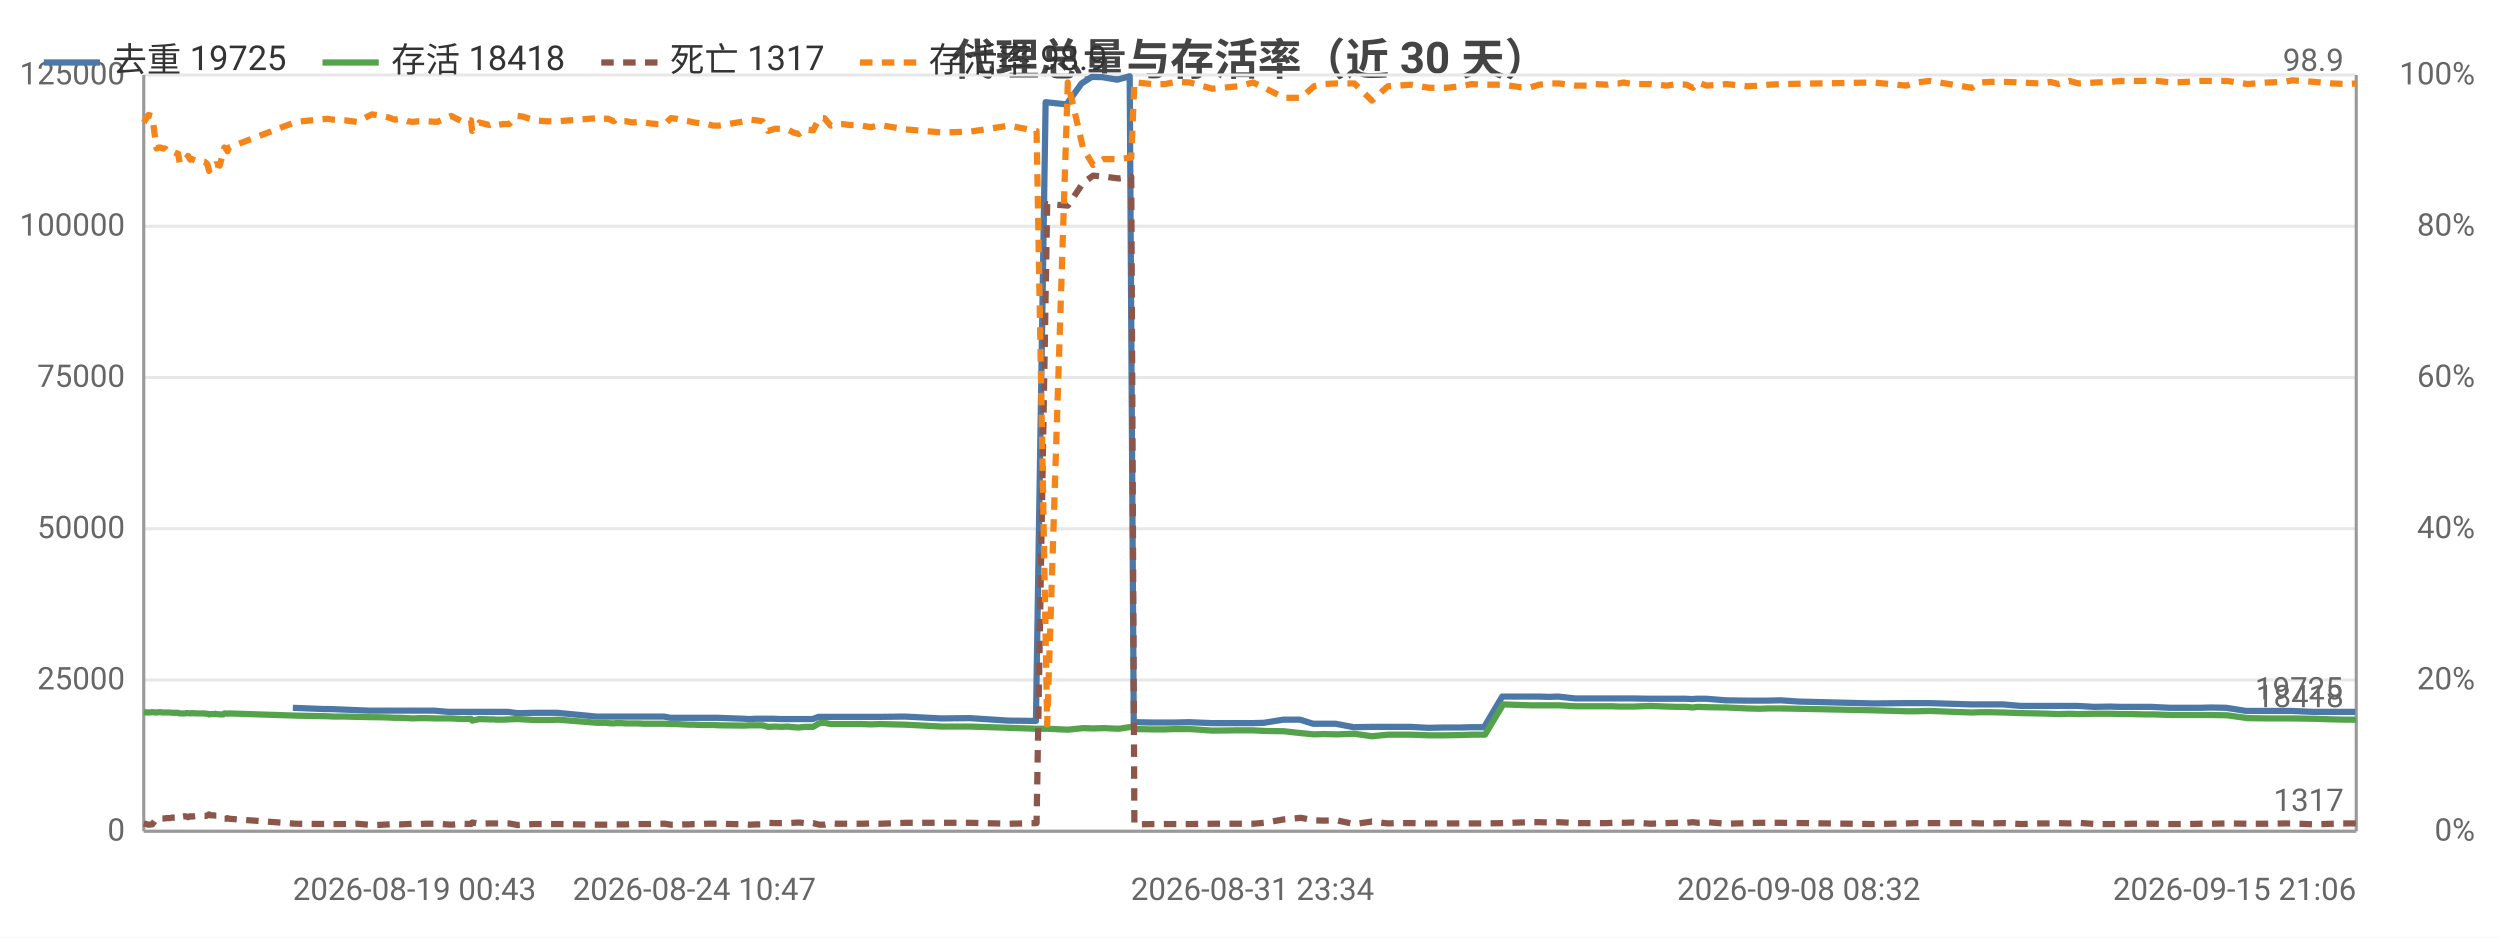
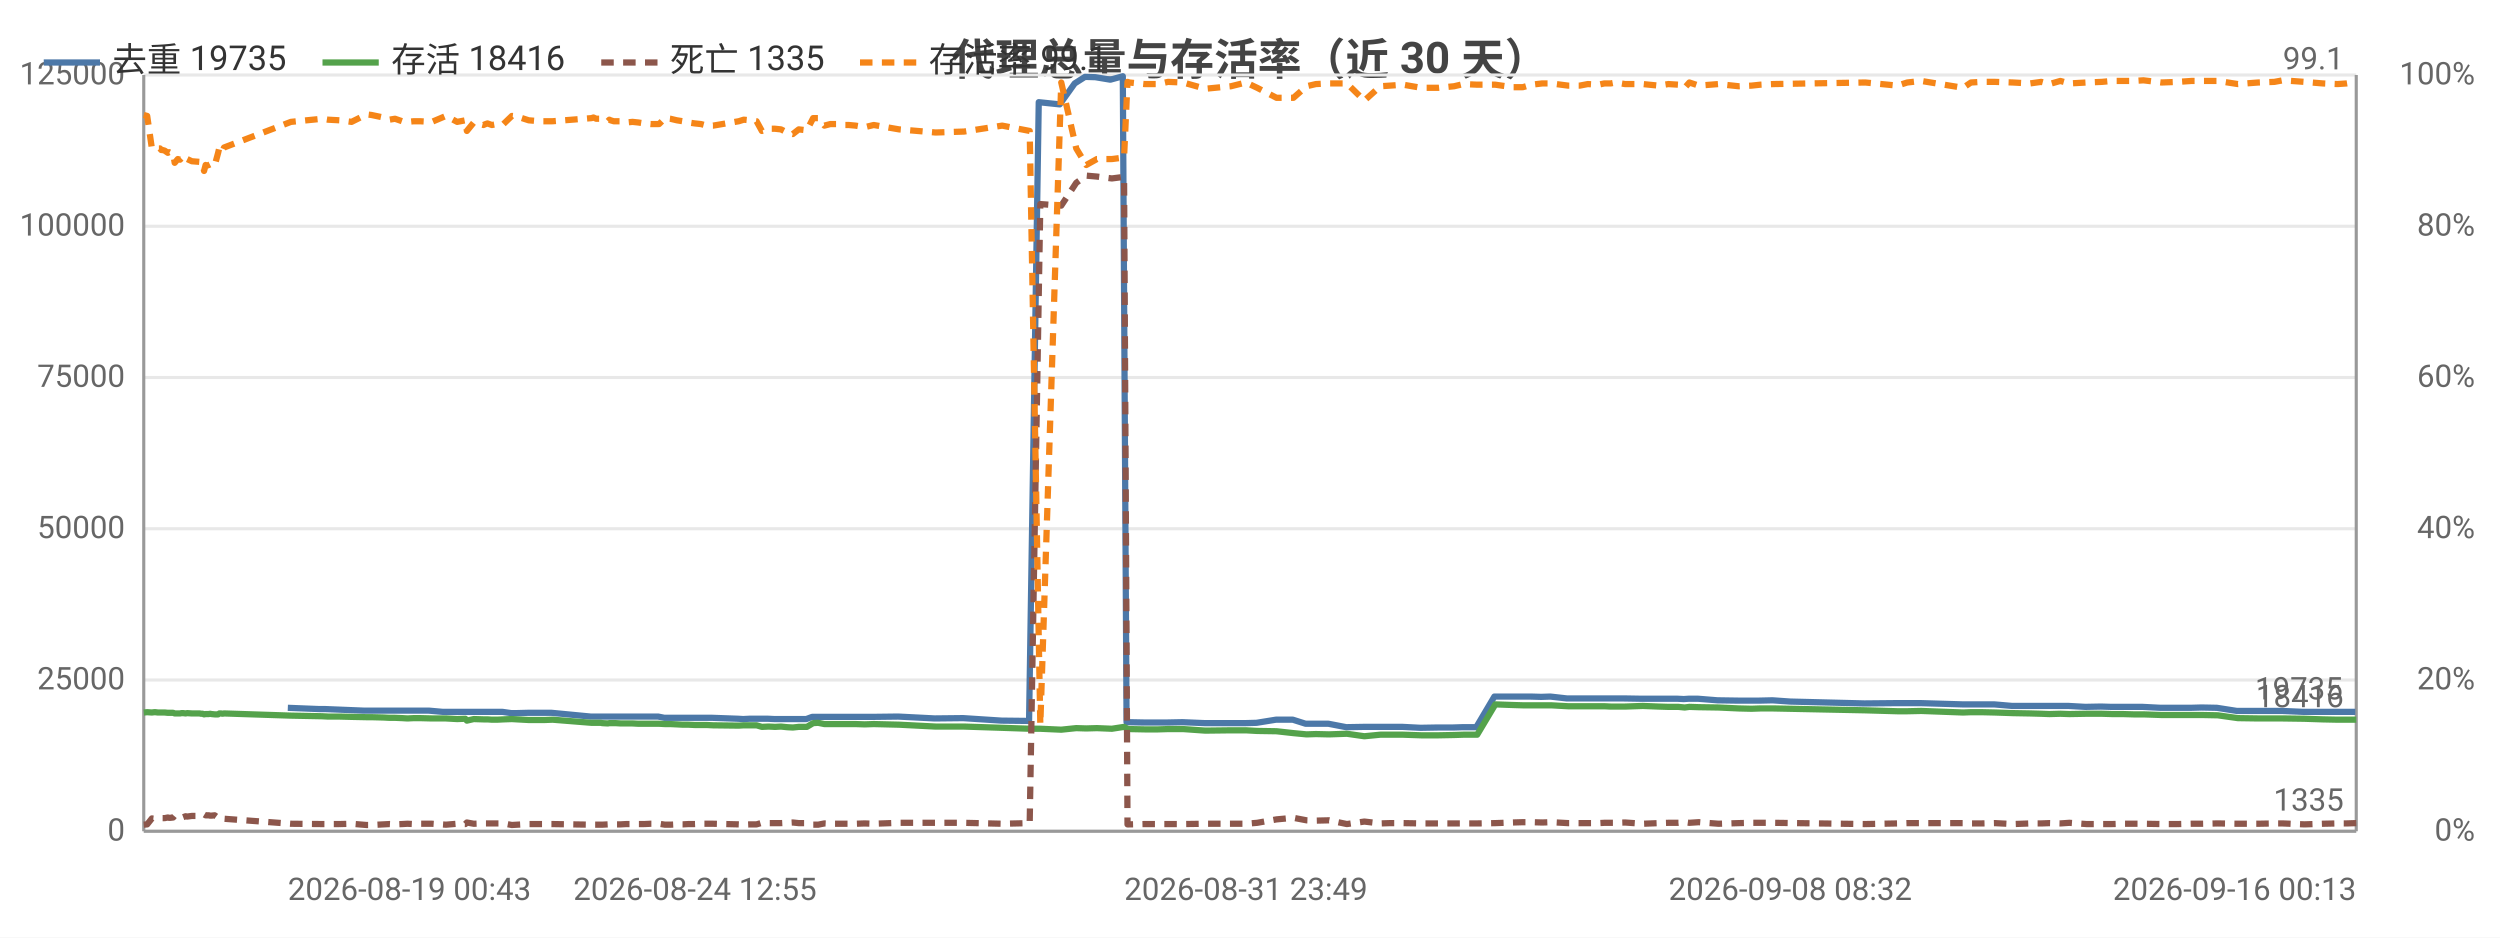
<svg xmlns="http://www.w3.org/2000/svg" width="800" height="300" viewBox="0 0 800 300">
  <rect width="800" height="300" fill="#ffffff" />
  <style>text{font-family:system-ui,-apple-system,'Segoe UI',Roboto,'PingFang SC','Microsoft YaHei','Noto Sans CJK SC',sans-serif}.g{stroke:#e8e8e8;stroke-width:1}.a{stroke:#999;stroke-width:1}.t{font-size:10px;fill:#666}.m{font-size:10px;text-anchor:middle;fill:#666}.e{font-size:10px;text-anchor:end;fill:#666}.l{font-size:11px;fill:#333}.tt{font-size:14px;font-weight:600;text-anchor:middle;fill:#444}.em{font-size:13px;text-anchor:middle;fill:#999}</style>
  <text class="tt" x="400.0" y="24">代理总量与存活率（近 30 天）</text>
  <line class="g" x1="46" y1="266" x2="754" y2="266" />
  <text class="e" x="40" y="269">0</text>
  <line class="g" x1="46" y1="217.6" x2="754" y2="217.6" />
  <text class="e" x="40" y="220.6">25000</text>
  <line class="g" x1="46" y1="169.2" x2="754" y2="169.2" />
  <text class="e" x="40" y="172.2">50000</text>
  <line class="g" x1="46" y1="120.8" x2="754" y2="120.8" />
  <text class="e" x="40" y="123.8">75000</text>
  <line class="g" x1="46" y1="72.4" x2="754" y2="72.4" />
  <text class="e" x="40" y="75.4">100000</text>
  <line class="g" x1="46" y1="24" x2="754" y2="24" />
  <text class="e" x="40" y="27">125000</text>
  <text class="e" x="792" y="269">0%</text>
  <text class="e" x="792" y="220.6">20%</text>
  <text class="e" x="792" y="172.2">40%</text>
  <text class="e" x="792" y="123.8">60%</text>
  <text class="e" x="792" y="75.4">80%</text>
  <text class="e" x="792" y="27">100%</text>
  <line class="a" x1="754" y1="24" x2="754" y2="266" />
  <line class="a" x1="46" y1="24" x2="46" y2="266" />
  <line class="a" x1="46" y1="266" x2="754" y2="266" />
-   <polyline fill="none" stroke="#4c78a8" stroke-width="2" stroke-linejoin="round" points="93.7,226.5 103.8,226.9 105.7,226.9 118.0,227.4 119.6,227.4 123.4,227.4 125.3,227.4 127.1,227.4 129.4,227.4 131.2,227.4 133.1,227.4 135.2,227.4 138.9,227.4 143.5,227.8 147.8,227.8 150.4,227.8 150.8,227.8 153.1,227.8 156.2,227.8 156.9,227.8 157.5,227.8 158.8,227.8 160.6,227.8 162.6,227.8 165.4,228.2 167.0,228.2 170.7,228.1 174.4,228.1 175.8,228.1 178.3,228.1 190.9,229.3 191.5,229.3 192.4,229.3 193.9,229.3 194.3,229.3 196.1,229.3 196.6,229.3 197.0,229.3 198.0,229.3 198.6,229.3 200.2,229.3 202.0,229.3 204.0,229.3 206.0,229.3 207.9,229.3 209.8,229.3 212.5,229.3 214.5,229.7 216.2,229.7 218.2,229.7 220.1,229.7 222.0,229.7 224.0,229.7 226.0,229.7 227.9,229.7 229.9,229.7 238.1,230.0 239.8,230.1 241.8,230.0 243.8,230.0 245.6,230.0 247.7,230.0 249.7,230.1 251.6,230.1 253.6,230.1 255.4,230.1 257.3,230.1 260.0,230.1 261.9,229.4 263.5,229.4 265.6,229.4 267.5,229.4 269.3,229.4 271.5,229.4 273.4,229.4 275.5,229.4 278.4,229.4 281.4,229.4 289.5,229.3 301.2,229.9 310.3,229.8 322.7,230.6 331.5,230.7 334.6,32.7 341.3,33.4 346.1,26.7 349.4,24.6 352.8,24.7 357.5,25.5 361.5,24.4 362.8,231.1 363.4,231.1 368.3,231.2 372.6,231.2 375.9,231.2 380.6,231.1 387.8,231.4 396.0,231.4 400.8,231.4 404.4,231.3 410.6,230.3 416.0,230.3 420.2,231.6 423.3,231.6 427.4,231.6 433.2,232.7 438.8,232.6 443.9,232.6 447.0,232.6 451.3,232.6 457.0,232.9 462.5,232.8 467.5,232.8 470.6,232.7 474.9,232.7 480.7,222.9 486.1,222.9 489.5,222.9 492.3,222.9 495.7,223.0 498.6,222.9 504.0,223.5 507.7,223.5 510.3,223.5 513.7,223.5 515.7,223.5 517.7,223.5 519.3,223.5 522.3,223.5 528.0,223.6 533.0,223.6 536.3,223.6 539.4,223.6 541.4,223.7 542.9,223.6 546.0,223.6 552.2,224.1 558.8,224.2 562.8,224.2 565.7,224.2 569.9,224.1 575.6,224.5 599.4,225.1 609.7,225.0 612.8,225.0 617.3,225.0 630.7,225.4 633.3,225.4 636.6,225.4 640.9,225.4 646.7,225.9 652.2,225.9 655.8,225.9 658.4,225.9 661.9,225.9 664.8,225.9 670.2,226.2 675.2,226.1 678.5,226.2 681.9,226.2 685.4,226.2 688.5,226.2 694.4,226.5 699.6,226.5 704.0,226.5 707.5,226.4 712.4,226.5 718.8,227.5 725.4,227.5 730.5,227.5 733.3,227.5 740.2,227.8 746.1,227.8 750.8,227.8 753.7,227.8" />
-   <text class="t" x="749.7" y="223.8" text-anchor="end" fill="#4c78a8">19725</text>
-   <polyline fill="none" stroke="#54a24b" stroke-width="2" stroke-linejoin="round" points="46,227.9 47.5,228.0 48.7,227.9 50.1,228.0 50.9,227.9 51.3,227.9 52.1,228.0 52.8,228.0 53.2,228.0 53.5,228.0 54.3,228.0 55.3,228.1 55.7,228.1 56.1,228.1 57.0,228.1 57.5,228.3 58.4,228.3 59.1,228.3 59.7,228.2 60.2,228.2 60.9,228.3 61.4,228.2 63.0,228.3 65.5,228.3 65.9,228.4 66.4,228.4 66.9,228.6 67.4,228.5 67.8,228.5 68.4,228.5 68.8,228.4 69.3,228.5 70.3,228.6 71.4,228.6 71.8,228.3 72.3,228.3 72.8,228.4 73.3,228.3 94.7,229.0 104.7,229.2 106.7,229.3 110.3,229.3 114.2,229.4 119.0,229.5 120.6,229.5 124.4,229.6 126.3,229.7 128.1,229.7 130.4,229.8 132.1,229.9 134.1,229.8 136.2,229.8 139.9,229.9 144.4,229.9 148.1,230.1 150.7,230.0 151.1,230.6 153.4,230.1 156.5,230.2 157.2,230.2 157.8,230.2 159.1,230.3 160.9,230.3 162.9,230.2 165.6,230.1 167.3,230.2 171.0,230.4 174.7,230.4 176.1,230.4 178.6,230.3 191.2,231.3 191.7,231.3 192.7,231.3 194.2,231.3 194.6,231.4 196.4,231.5 196.9,231.4 197.2,231.4 198.3,231.4 198.9,231.4 200.5,231.5 202.3,231.5 204.2,231.5 206.2,231.6 208.1,231.6 210.1,231.6 212.8,231.6 214.7,231.7 216.4,231.7 218.5,231.8 220.4,231.9 222.2,231.9 224.3,232.0 226.3,232.0 228.2,232.0 230.1,232.1 238.3,232.2 240.0,232.1 242.0,232.1 244.0,232.1 245.8,232.6 248.0,232.5 250.0,232.6 251.9,232.5 253.9,232.7 255.6,232.8 257.6,232.6 260.2,232.6 262.2,231.4 263.8,231.3 265.8,231.7 267.7,231.7 269.6,231.7 271.8,231.7 273.7,231.7 275.8,231.7 278.7,231.8 281.6,231.7 289.8,231.9 301.5,232.5 310.6,232.5 322.9,232.9 331.7,233.2 335.1,233.2 341.7,233.5 346.6,233.0 349.8,233.1 353.2,233.0 358.0,233.2 362.0,232.6 363.0,233.2 363.6,233.3 368.6,233.4 372.9,233.4 376.1,233.3 380.8,233.3 388.0,233.8 396.2,233.7 401.0,233.7 404.6,233.9 410.9,234.0 416.3,234.6 420.5,235.0 423.5,234.9 427.7,235.0 433.4,234.8 439.0,235.6 444.1,235.1 447.2,235.1 451.5,235.1 457.3,235.3 462.8,235.3 467.7,235.2 470.8,235.1 475.2,235.1 481.0,225.4 486.5,225.6 489.8,225.7 492.6,225.7 496.0,225.7 498.9,225.7 504.3,226.0 508.0,226.0 510.6,226.0 514.1,226.0 516.0,226.0 518.0,226.1 519.5,226.1 522.6,226.1 528.2,225.9 533.3,226.1 536.6,226.2 539.7,226.2 541.7,226.4 543.2,226.2 546.2,226.3 552.5,226.4 559.1,226.7 563.1,226.8 565.9,226.7 570.2,226.7 599.6,227.3 610.0,227.6 613.1,227.6 617.6,227.5 631.0,228.0 633.5,227.9 636.9,227.9 641.2,228.0 647.0,228.2 652.5,228.3 656.1,228.4 658.7,228.5 662.2,228.4 665.1,228.5 670.6,228.4 675.5,228.4 678.8,228.5 682.2,228.5 685.7,228.6 688.8,228.6 694.7,228.8 699.8,228.8 704.3,228.8 707.8,228.8 712.7,228.9 719.2,229.8 725.7,229.9 730.9,229.9 733.6,229.9 740.5,230.0 746.3,230.2 751.1,230.3 754,230.3" />
-   <text class="t" x="750" y="226.3" text-anchor="end" fill="#54a24b">18418</text>
-   <polyline fill="none" stroke="#8c564b" stroke-width="2" stroke-dasharray="4,3" stroke-linejoin="round" points="46,263.5 47.5,263.9 48.7,263.8 50.1,261.9 50.9,262.0 51.3,261.9 52.1,261.9 52.8,261.9 53.2,261.8 53.5,261.8 54.3,261.8 55.3,261.6 55.7,261.7 56.1,261.7 57.0,261.6 57.5,261.0 58.4,261.3 59.1,261.2 59.7,261.3 60.2,261.5 60.9,261.2 61.4,261.3 63.0,261.1 65.5,261.1 65.9,261.1 66.4,260.9 66.9,260.6 67.4,260.9 67.8,260.9 68.4,260.9 68.8,261.0 69.3,261.0 70.3,260.9 71.4,261.7 71.8,262.0 72.3,262.0 72.8,261.8 73.3,262.0 94.7,263.6 104.7,263.7 106.7,263.7 110.3,263.7 114.2,263.6 119.0,264.0 120.6,264.0 124.4,263.8 126.3,263.7 128.1,263.8 130.4,263.7 132.1,263.6 134.1,263.7 136.2,263.6 139.9,263.6 144.4,263.9 148.1,263.6 150.7,263.7 151.1,263.2 153.4,263.6 156.5,263.5 157.2,263.5 157.8,263.5 159.1,263.5 160.9,263.5 162.9,263.5 165.6,264.0 167.3,263.9 171.0,263.7 174.7,263.7 176.1,263.7 178.6,263.7 191.2,263.9 191.7,263.9 192.7,263.9 194.2,263.9 194.6,263.9 196.4,263.8 196.9,263.8 197.2,263.8 198.3,263.8 198.9,263.8 200.5,263.8 202.3,263.7 204.2,263.7 206.2,263.7 208.1,263.7 210.1,263.6 212.8,263.6 214.7,263.9 216.4,263.9 218.5,263.8 220.4,263.8 222.2,263.7 224.3,263.7 226.3,263.6 228.2,263.6 230.1,263.6 238.3,263.8 240.0,263.9 242.0,263.8 244.0,263.8 245.8,263.3 248.0,263.4 250.0,263.4 251.9,263.4 253.9,263.3 255.6,263.2 257.6,263.4 260.2,263.4 262.2,263.9 263.8,263.9 265.8,263.5 267.7,263.6 269.6,263.6 271.8,263.6 273.7,263.6 275.8,263.6 278.7,263.5 281.6,263.6 289.8,263.3 301.5,263.3 310.6,263.3 322.9,263.6 331.7,263.4 335.1,65.3 341.7,65.8 346.6,58.5 349.8,56.2 353.2,56.5 358.0,57.1 362.0,56.6 363.0,263.8 363.6,263.8 368.6,263.7 372.9,263.7 376.1,263.7 380.8,263.7 388.0,263.6 396.2,263.6 401.0,263.6 404.6,263.3 410.9,262.2 416.3,261.7 420.5,262.5 423.5,262.6 427.7,262.5 433.4,263.7 439.0,262.9 444.1,263.5 447.2,263.4 451.5,263.4 457.3,263.5 462.8,263.5 467.7,263.5 470.8,263.5 475.2,263.5 481.0,263.4 486.5,263.2 489.8,263.1 492.6,263.1 496.0,263.2 498.9,263.1 504.3,263.4 508.0,263.4 510.6,263.4 514.1,263.4 516.0,263.3 518.0,263.3 519.5,263.3 522.6,263.2 528.2,263.6 533.3,263.4 536.6,263.3 539.7,263.3 541.7,263.1 543.2,263.3 546.2,263.1 552.5,263.6 559.1,263.4 563.1,263.3 565.9,263.3 570.2,263.3 599.6,263.7 610.0,263.5 613.1,263.4 617.6,263.4 631.0,263.4 633.5,263.5 636.9,263.5 641.2,263.4 647.0,263.7 652.5,263.5 656.1,263.5 658.7,263.4 662.2,263.5 665.1,263.3 670.6,263.7 675.5,263.7 678.8,263.7 682.2,263.6 685.7,263.6 688.8,263.6 694.7,263.7 699.8,263.7 704.3,263.6 707.8,263.6 712.7,263.5 719.2,263.6 725.7,263.6 730.9,263.5 733.6,263.5 740.5,263.8 746.3,263.6 751.1,263.5 754,263.5" />
-   <text class="t" x="750" y="259.5" text-anchor="end" fill="#8c564b">1317</text>
-   <polyline fill="none" stroke="#f58518" stroke-width="2" stroke-dasharray="4,3" stroke-linejoin="round" points="46,39.2 47.5,36.8 48.7,37.1 50.1,47.5 50.9,47.2 51.3,47.2 52.1,47.5 52.8,47.5 53.2,48.0 53.5,48.0 54.3,48.2 55.3,48.9 55.7,48.7 56.1,48.9 57.0,49.2 57.5,52.1 58.4,50.9 59.1,51.1 59.7,50.6 60.2,49.9 60.9,51.1 61.4,50.9 63.0,51.6 65.5,51.8 65.9,52.1 66.4,52.6 66.9,54.7 67.4,52.8 67.8,53.0 68.4,52.8 68.8,52.6 69.3,52.6 70.3,53.0 71.4,48.9 71.8,47.2 72.3,47.5 72.8,48.4 73.3,47.2 94.7,39.0 104.7,38.0 106.7,38.3 110.3,38.5 114.2,39.0 119.0,36.6 120.6,36.8 124.4,37.6 126.3,38.3 128.1,38.0 130.4,38.8 132.1,39.0 134.1,38.8 136.2,38.8 139.9,39.0 144.4,37.1 148.1,39.0 150.7,38.5 151.1,41.9 153.4,39.2 156.5,40.0 157.2,39.7 157.8,39.5 159.1,40.0 160.9,39.7 162.9,39.7 165.6,37.1 167.3,37.3 171.0,38.5 174.7,38.8 176.1,38.8 178.6,38.8 191.2,37.8 191.7,37.6 192.7,38.0 194.2,38.0 194.6,38.0 196.4,38.8 196.9,38.3 197.2,38.5 198.3,38.8 198.9,38.8 200.5,38.8 202.3,39.2 204.2,39.0 206.2,39.2 208.1,39.5 210.1,39.7 212.8,39.7 214.7,37.8 216.4,38.0 218.5,38.5 220.4,38.8 222.2,39.2 224.3,39.5 226.3,39.7 228.2,40.2 230.1,40.2 238.3,38.8 240.0,38.3 242.0,38.5 244.0,38.8 245.8,41.9 248.0,41.2 250.0,41.2 251.9,41.4 253.9,42.4 255.6,42.9 257.6,41.4 260.2,41.7 262.2,37.8 263.8,37.8 265.8,40.2 267.7,39.7 269.6,39.7 271.8,40.0 273.7,40.0 275.8,40.2 278.7,40.7 281.6,40.0 289.8,41.4 301.5,42.4 310.6,42.1 322.9,40.2 331.7,41.9 335.1,231.9 341.7,26.4 346.6,47.5 349.8,52.8 353.2,50.9 358.0,50.9 362.0,50.4 363.0,26.2 363.6,26.4 368.6,26.9 372.9,26.9 376.1,26.2 380.8,26.4 388.0,28.4 396.2,27.6 401.0,26.4 404.6,28.1 410.9,31.3 416.3,31.3 420.5,27.6 423.5,26.9 427.7,26.7 433.4,26.7 439.0,32.2 444.1,27.6 447.2,27.4 451.5,27.1 457.3,28.1 462.8,28.1 467.7,27.6 470.8,26.9 475.2,27.1 481.0,27.1 486.5,27.9 489.8,27.9 492.6,27.1 496.0,26.7 498.9,26.7 504.3,27.4 508.0,27.4 510.6,26.9 514.1,27.1 516.0,26.7 518.0,26.7 519.5,26.4 522.6,26.9 528.2,26.9 533.3,27.4 536.6,26.9 539.7,27.1 541.7,28.1 543.2,26.4 546.2,27.4 552.5,26.9 559.1,27.6 563.1,27.4 565.9,27.1 570.2,26.9 599.6,26.4 610.0,27.4 613.1,26.4 617.6,25.9 631.0,28.1 633.5,26.4 636.9,26.2 641.2,26.2 647.0,26.4 652.5,26.7 656.1,26.2 658.7,26.9 662.2,25.9 665.1,26.7 670.6,26.4 675.5,26.2 678.8,25.9 682.2,25.9 685.7,25.9 688.8,25.7 694.7,26.4 699.8,26.2 704.3,25.9 707.8,25.9 712.7,25.9 719.2,26.9 725.7,26.4 730.9,26.2 733.6,25.7 740.5,26.2 746.3,26.7 751.1,26.9 754,26.7" />
-   <text class="t" x="750" y="22.7" text-anchor="end" fill="#f58518">98.9</text>
-   <text class="t" x="93.7" y="288">2026-08-19 00:43</text>
-   <text class="m" x="222.2" y="288">2026-08-24 10:47</text>
-   <text class="m" x="400.8" y="288">2026-08-31 23:34</text>
-   <text class="m" x="575.6" y="288">2026-09-08 08:32</text>
-   <text class="e" x="754" y="288">2026-09-15 21:06</text>
+   <polyline fill="none" stroke="#4c78a8" stroke-width="2" stroke-linejoin="round" points="92.1,226.5 102.1,226.9 104.0,226.9 116.3,227.4 117.9,227.4 121.7,227.4 123.6,227.4 125.4,227.4 127.7,227.4 129.4,227.4 131.4,227.4 133.4,227.4 137.2,227.4 141.7,227.8 146.0,227.8 148.6,227.8 149.1,227.8 151.3,227.8 154.4,227.8 155.1,227.8 155.7,227.8 157.1,227.8 158.8,227.8 160.8,227.8 163.6,228.2 165.2,228.2 168.9,228.1 172.6,228.1 174.0,228.1 176.5,228.1 189.0,229.3 189.6,229.3 190.6,229.3 192.0,229.3 192.4,229.3 194.3,229.3 194.7,229.3 195.1,229.3 196.2,229.3 196.7,229.3 198.3,229.3 200.1,229.3 202.1,229.3 204.1,229.3 206.0,229.3 208.0,229.3 210.6,229.3 212.6,229.7 214.3,229.7 216.3,229.7 218.2,229.7 220.0,229.7 222.1,229.7 224.1,229.7 225.9,229.7 227.9,229.7 236.2,230.0 237.8,230.1 239.8,230.0 241.8,230.0 243.6,230.0 245.8,230.0 247.8,230.1 249.6,230.1 251.6,230.1 253.4,230.1 255.3,230.1 258.0,230.1 259.9,229.4 261.5,229.4 263.5,229.4 265.5,229.4 267.3,229.4 269.5,229.4 271.4,229.4 273.5,229.4 276.4,229.4 279.3,229.4 287.4,229.3 299.1,229.9 308.2,229.8 320.5,230.6 329.3,230.7 332.4,32.7 339.1,33.4 343.9,26.7 347.2,24.6 350.5,24.7 355.3,25.5 359.3,24.4 360.5,231.1 361.1,231.1 366.0,231.2 370.3,231.2 373.6,231.2 378.4,231.1 385.5,231.4 393.6,231.4 398.5,231.4 402.1,231.3 408.3,230.3 413.7,230.3 417.8,231.6 420.9,231.6 425.1,231.6 430.8,232.7 436.4,232.6 441.5,232.6 444.5,232.6 448.8,232.6 454.6,232.9 460.1,232.8 465.0,232.8 468.1,232.7 472.4,232.7 478.2,222.9 483.6,222.9 487.0,222.9 489.8,222.9 493.2,223.0 496.1,222.9 501.4,223.5 505.2,223.5 507.8,223.5 511.2,223.5 513.1,223.5 515.1,223.5 516.7,223.5 519.7,223.5 525.4,223.6 530.4,223.6 533.6,223.6 536.8,223.6 538.8,223.7 540.3,223.6 543.4,223.6 549.6,224.1 556.1,224.2 560.1,224.2 563.0,224.2 567.2,224.1 572.9,224.5 596.6,225.1 606.9,225.0 610.1,225.0 614.6,225.0 627.9,225.4 630.5,225.4 633.7,225.4 638.1,225.4 643.9,225.9 649.3,225.9 653.0,225.9 655.6,225.9 659.0,225.9 661.9,225.9 667.3,226.2 672.3,226.1 675.6,226.2 678.9,226.2 682.5,226.2 685.6,226.2 691.4,226.5 696.6,226.5 701.0,226.5 704.5,226.4 709.4,226.5 715.8,227.5 722.4,227.5 727.5,227.5 730.3,227.5 737.1,227.8 743.0,227.8 747.8,227.8 750.6,227.8 753.7,227.8" />
+   <text class="t" x="749.7" y="223.8" text-anchor="end" fill="#4c78a8">19735</text>
+   <polyline fill="none" stroke="#54a24b" stroke-width="2" stroke-linejoin="round" points="46,228.0 47.1,227.9 48.6,228.0 49.4,227.9 49.7,227.9 50.5,228.0 51.2,228.0 51.6,228.0 52.0,228.0 52.7,228.0 53.7,228.1 54.1,228.1 54.5,228.1 55.4,228.1 55.9,228.3 56.9,228.3 57.6,228.3 58.1,228.2 58.6,228.2 59.4,228.3 59.9,228.2 61.4,228.3 63.9,228.3 64.3,228.4 64.9,228.4 65.3,228.6 65.8,228.5 66.2,228.5 66.8,228.5 67.2,228.4 67.7,228.5 68.7,228.6 69.8,228.6 70.2,228.3 70.7,228.3 71.2,228.4 71.7,228.3 93.1,229.0 103.1,229.2 105.0,229.3 108.7,229.3 112.5,229.4 117.3,229.5 118.9,229.5 122.7,229.6 124.6,229.7 126.4,229.7 128.7,229.8 130.4,229.9 132.4,229.8 134.4,229.8 138.2,229.9 142.7,229.9 146.3,230.1 148.9,230.0 149.4,230.6 151.6,230.1 154.7,230.2 155.4,230.2 156.0,230.2 157.4,230.3 159.1,230.3 161.1,230.2 163.8,230.1 165.5,230.2 169.2,230.4 172.9,230.4 174.3,230.4 176.8,230.3 189.3,231.3 189.9,231.3 190.8,231.3 192.3,231.3 192.7,231.4 194.5,231.5 195.0,231.4 195.4,231.4 196.4,231.4 197.0,231.4 198.6,231.5 200.4,231.5 202.4,231.5 204.3,231.6 206.2,231.6 208.2,231.6 210.9,231.6 212.8,231.7 214.5,231.7 216.6,231.8 218.5,231.9 220.3,231.9 222.4,232.0 224.3,232.0 226.2,232.0 228.2,232.1 236.4,232.2 238.0,232.1 240.1,232.1 242.1,232.1 243.8,232.6 246.0,232.5 248.0,232.6 249.9,232.5 251.9,232.7 253.7,232.8 255.6,232.6 258.2,232.6 260.2,231.4 261.8,231.3 263.8,231.7 265.7,231.7 267.6,231.7 269.8,231.7 271.6,231.7 273.8,231.7 276.7,231.8 279.6,231.7 287.7,231.9 299.4,232.5 308.5,232.5 320.7,232.9 329.5,233.2 332.9,233.2 339.6,233.5 344.4,233.0 347.6,233.1 351.0,233.0 355.8,233.2 359.7,232.6 360.8,233.2 361.4,233.3 366.3,233.4 370.6,233.4 373.8,233.3 378.6,233.3 385.7,233.8 393.9,233.7 398.7,233.7 402.3,233.9 408.5,234.0 413.9,234.6 418.1,235.0 421.1,234.9 425.3,235.0 431.0,234.8 436.6,235.6 441.7,235.1 444.8,235.1 449.0,235.1 454.8,235.3 460.3,235.3 465.3,235.2 468.3,235.1 472.7,235.1 478.5,225.4 484.0,225.6 487.3,225.7 490.1,225.7 493.5,225.7 496.4,225.7 501.8,226.0 505.5,226.0 508.1,226.0 511.5,226.0 513.4,226.0 515.4,226.1 517.0,226.1 520.0,226.1 525.7,225.9 530.7,226.1 533.9,226.2 537.1,226.2 539.1,226.4 540.6,226.2 543.6,226.3 549.9,226.4 556.4,226.7 560.5,226.8 563.3,226.7 567.5,226.7 596.9,227.3 607.2,227.6 610.3,227.6 614.8,227.5 628.2,228.0 630.7,227.9 634.1,227.9 638.4,228.0 644.2,228.2 649.6,228.3 653.2,228.4 655.8,228.5 659.3,228.4 662.2,228.5 667.7,228.4 672.6,228.4 675.9,228.5 679.3,228.5 682.7,228.6 685.9,228.6 691.7,228.8 696.9,228.8 701.3,228.8 704.8,228.8 709.7,228.9 716.1,229.8 722.6,229.9 727.8,229.9 730.5,229.9 737.4,230.0 743.3,230.2 748.0,230.3 750.9,230.3 754,230.3" />
+   <text class="t" x="750" y="226.3" text-anchor="end" fill="#54a24b">18416</text>
+   <polyline fill="none" stroke="#8c564b" stroke-width="2" stroke-dasharray="4,3" stroke-linejoin="round" points="46,263.9 47.1,263.8 48.6,261.9 49.4,262.0 49.7,261.9 50.5,261.9 51.2,261.9 51.6,261.8 52.0,261.8 52.7,261.8 53.7,261.6 54.1,261.7 54.5,261.7 55.4,261.6 55.9,261.0 56.9,261.3 57.6,261.2 58.1,261.3 58.6,261.5 59.4,261.2 59.9,261.3 61.4,261.1 63.9,261.1 64.3,261.1 64.9,260.9 65.3,260.6 65.8,260.9 66.2,260.9 66.8,260.9 67.2,261.0 67.7,261.0 68.7,260.9 69.8,261.7 70.2,262.0 70.7,262.0 71.2,261.8 71.7,262.0 93.1,263.6 103.1,263.7 105.0,263.7 108.7,263.7 112.5,263.6 117.3,264.0 118.9,264.0 122.7,263.8 124.6,263.7 126.4,263.8 128.7,263.7 130.4,263.6 132.4,263.7 134.4,263.6 138.2,263.6 142.7,263.9 146.3,263.6 148.9,263.7 149.4,263.2 151.6,263.6 154.7,263.5 155.4,263.5 156.0,263.5 157.4,263.5 159.1,263.5 161.1,263.5 163.8,264.0 165.5,263.9 169.2,263.7 172.9,263.7 174.3,263.7 176.8,263.7 189.3,263.9 189.9,263.9 190.8,263.9 192.3,263.9 192.7,263.9 194.5,263.8 195.0,263.8 195.4,263.8 196.4,263.8 197.0,263.8 198.6,263.8 200.4,263.7 202.4,263.7 204.3,263.7 206.2,263.7 208.2,263.6 210.9,263.6 212.8,263.9 214.5,263.9 216.6,263.8 218.5,263.8 220.3,263.7 222.4,263.7 224.3,263.6 226.2,263.6 228.2,263.6 236.4,263.8 238.0,263.9 240.1,263.8 242.1,263.8 243.8,263.3 246.0,263.4 248.0,263.4 249.9,263.4 251.9,263.3 253.7,263.2 255.6,263.4 258.2,263.4 260.2,263.9 261.8,263.9 263.8,263.5 265.7,263.6 267.6,263.6 269.8,263.6 271.6,263.6 273.8,263.6 276.7,263.5 279.6,263.6 287.7,263.3 299.4,263.3 308.5,263.3 320.7,263.6 329.5,263.4 332.9,65.3 339.6,65.8 344.4,58.5 347.6,56.2 351.0,56.5 355.8,57.1 359.7,56.6 360.8,263.8 361.4,263.8 366.3,263.7 370.6,263.7 373.8,263.7 378.6,263.7 385.7,263.6 393.9,263.6 398.7,263.6 402.3,263.3 408.5,262.2 413.9,261.7 418.1,262.5 421.1,262.6 425.3,262.5 431.0,263.7 436.6,262.9 441.7,263.5 444.8,263.4 449.0,263.4 454.8,263.5 460.3,263.5 465.3,263.5 468.3,263.5 472.7,263.5 478.5,263.4 484.0,263.2 487.3,263.1 490.1,263.1 493.5,263.2 496.4,263.1 501.8,263.4 505.5,263.4 508.1,263.4 511.5,263.4 513.4,263.3 515.4,263.3 517.0,263.3 520.0,263.2 525.7,263.6 530.7,263.4 533.9,263.3 537.1,263.3 539.1,263.1 540.6,263.3 543.6,263.1 549.9,263.6 556.4,263.4 560.5,263.3 563.3,263.3 567.5,263.3 596.9,263.7 607.2,263.5 610.3,263.4 614.8,263.4 628.2,263.4 630.7,263.5 634.1,263.5 638.4,263.4 644.2,263.7 649.6,263.5 653.2,263.5 655.8,263.4 659.3,263.5 662.2,263.3 667.7,263.7 672.6,263.7 675.9,263.7 679.3,263.6 682.7,263.6 685.9,263.6 691.7,263.7 696.9,263.7 701.3,263.6 704.8,263.6 709.7,263.5 716.1,263.6 722.6,263.6 727.8,263.5 730.5,263.5 737.4,263.8 743.3,263.6 748.0,263.5 750.9,263.5 754,263.4" />
+   <text class="t" x="750" y="259.4" text-anchor="end" fill="#8c564b">1335</text>
+   <polyline fill="none" stroke="#f58518" stroke-width="2" stroke-dasharray="4,3" stroke-linejoin="round" points="46,36.8 47.1,37.1 48.6,47.5 49.4,47.2 49.7,47.2 50.5,47.5 51.2,47.5 51.6,48.0 52.0,48.0 52.7,48.2 53.7,48.9 54.1,48.7 54.5,48.9 55.4,49.2 55.9,52.1 56.9,50.9 57.6,51.1 58.1,50.6 58.6,49.9 59.4,51.1 59.9,50.9 61.4,51.6 63.9,51.8 64.3,52.1 64.9,52.6 65.3,54.7 65.8,52.8 66.2,53.0 66.8,52.8 67.2,52.6 67.7,52.6 68.7,53.0 69.8,48.9 70.2,47.2 70.7,47.5 71.2,48.4 71.7,47.2 93.1,39.0 103.1,38.0 105.0,38.3 108.7,38.5 112.5,39.0 117.3,36.6 118.9,36.8 122.7,37.6 124.6,38.3 126.4,38.0 128.7,38.8 130.4,39.0 132.4,38.8 134.4,38.8 138.2,39.0 142.7,37.1 146.3,39.0 148.9,38.5 149.4,41.9 151.6,39.2 154.7,40.0 155.4,39.7 156.0,39.5 157.4,40.0 159.1,39.7 161.1,39.7 163.8,37.1 165.5,37.3 169.2,38.5 172.9,38.8 174.3,38.8 176.8,38.8 189.3,37.8 189.9,37.6 190.8,38.0 192.3,38.0 192.7,38.0 194.5,38.8 195.0,38.3 195.4,38.5 196.4,38.8 197.0,38.8 198.6,38.8 200.4,39.2 202.4,39.0 204.3,39.2 206.2,39.5 208.2,39.7 210.9,39.7 212.8,37.8 214.5,38.0 216.6,38.5 218.5,38.8 220.3,39.2 222.4,39.5 224.3,39.7 226.2,40.2 228.2,40.2 236.4,38.8 238.0,38.3 240.1,38.5 242.1,38.8 243.8,41.9 246.0,41.2 248.0,41.2 249.9,41.4 251.9,42.4 253.7,42.9 255.6,41.4 258.2,41.7 260.2,37.8 261.8,37.8 263.8,40.2 265.7,39.7 267.6,39.7 269.8,40.0 271.6,40.0 273.8,40.2 276.7,40.7 279.6,40.0 287.7,41.4 299.4,42.4 308.5,42.1 320.7,40.2 329.5,41.9 332.9,231.9 339.6,26.4 344.4,47.5 347.6,52.8 351.0,50.9 355.8,50.9 359.7,50.4 360.8,26.2 361.4,26.4 366.3,26.9 370.6,26.9 373.8,26.2 378.6,26.4 385.7,28.4 393.9,27.6 398.7,26.4 402.3,28.1 408.5,31.3 413.9,31.3 418.1,27.6 421.1,26.9 425.3,26.7 431.0,26.7 436.6,32.2 441.7,27.6 444.8,27.4 449.0,27.1 454.8,28.1 460.3,28.1 465.3,27.6 468.3,26.9 472.7,27.1 478.5,27.1 484.0,27.9 487.3,27.9 490.1,27.1 493.5,26.7 496.4,26.7 501.8,27.4 505.5,27.4 508.1,26.9 511.5,27.1 513.4,26.7 515.4,26.7 517.0,26.4 520.0,26.9 525.7,26.9 530.7,27.4 533.9,26.9 537.1,27.1 539.1,28.1 540.6,26.4 543.6,27.4 549.9,26.9 556.4,27.6 560.5,27.4 563.3,27.1 567.5,26.9 596.9,26.4 607.2,27.4 610.3,26.4 614.8,25.9 628.2,28.1 630.7,26.4 634.1,26.2 638.4,26.2 644.2,26.4 649.6,26.7 653.2,26.2 655.8,26.9 659.3,25.9 662.2,26.7 667.7,26.4 672.6,26.2 675.9,25.9 679.3,25.9 682.7,25.9 685.9,25.7 691.7,26.4 696.9,26.2 701.3,25.9 704.8,25.9 709.7,25.9 716.1,26.9 722.6,26.4 727.8,26.2 730.5,25.7 737.4,26.2 743.3,26.7 748.0,26.9 750.9,26.7 754,26.2" />
+   <text class="t" x="750" y="22.2" text-anchor="end" fill="#f58518">99.1</text>
+   <text class="t" x="92.1" y="288">2026-08-19 00:43</text>
+   <text class="m" x="222.4" y="288">2026-08-24 12:55</text>
+   <text class="m" x="398.7" y="288">2026-08-31 23:49</text>
+   <text class="m" x="572.9" y="288">2026-09-08 08:32</text>
+   <text class="e" x="754" y="288">2026-09-16 00:13</text>
  <line x1="14" y1="20" x2="32" y2="20" stroke="#4c78a8" stroke-width="2" />
-   <text class="l" x="36" y="23">去重 19725</text>
+   <text class="l" x="36" y="23">去重 19735</text>
  <line x1="103.2" y1="20" x2="121.2" y2="20" stroke="#54a24b" stroke-width="2" />
-   <text class="l" x="125.2" y="23">存活 18418</text>
+   <text class="l" x="125.2" y="23">存活 18416</text>
  <line x1="192.4" y1="20" x2="210.4" y2="20" stroke="#8c564b" stroke-width="2" stroke-dasharray="4,3" />
-   <text class="l" x="214.4" y="23">死亡 1317</text>
+   <text class="l" x="214.4" y="23">死亡 1335</text>
  <line x1="275.2" y1="20" x2="293.2" y2="20" stroke="#f58518" stroke-width="2" stroke-dasharray="4,3" />
-   <text class="l" x="297.2" y="23">存活率 98.9</text>
+   <text class="l" x="297.2" y="23">存活率 99.1</text>
</svg>
